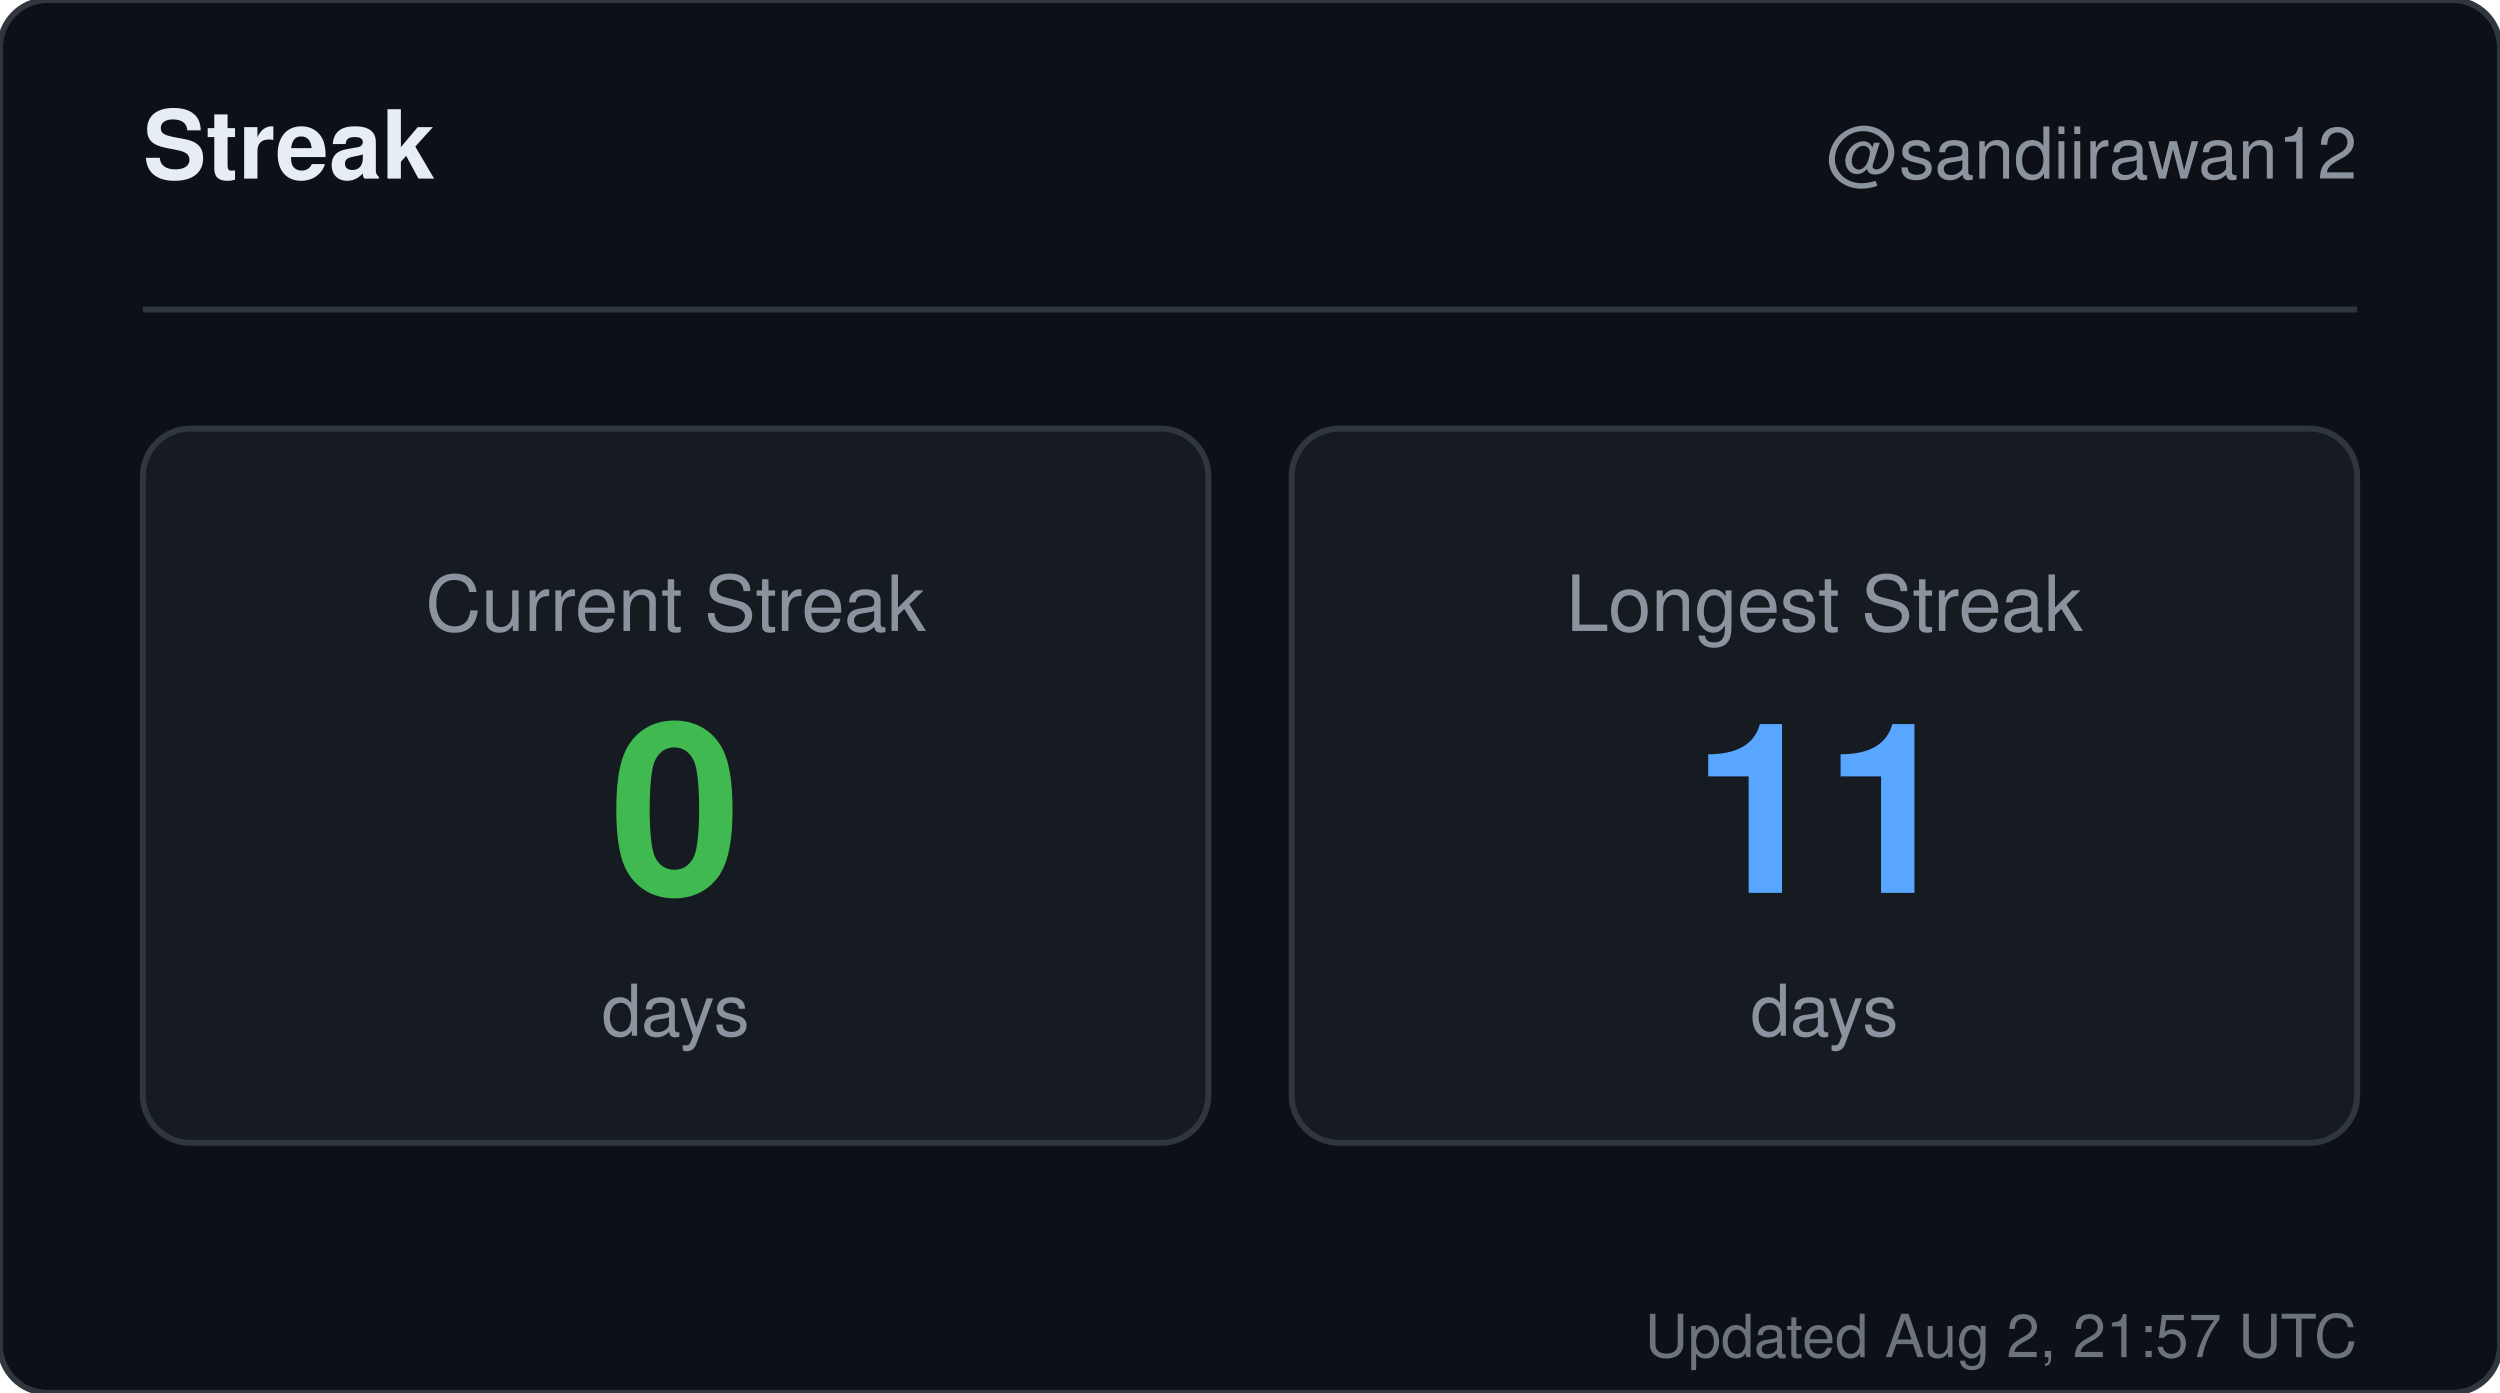
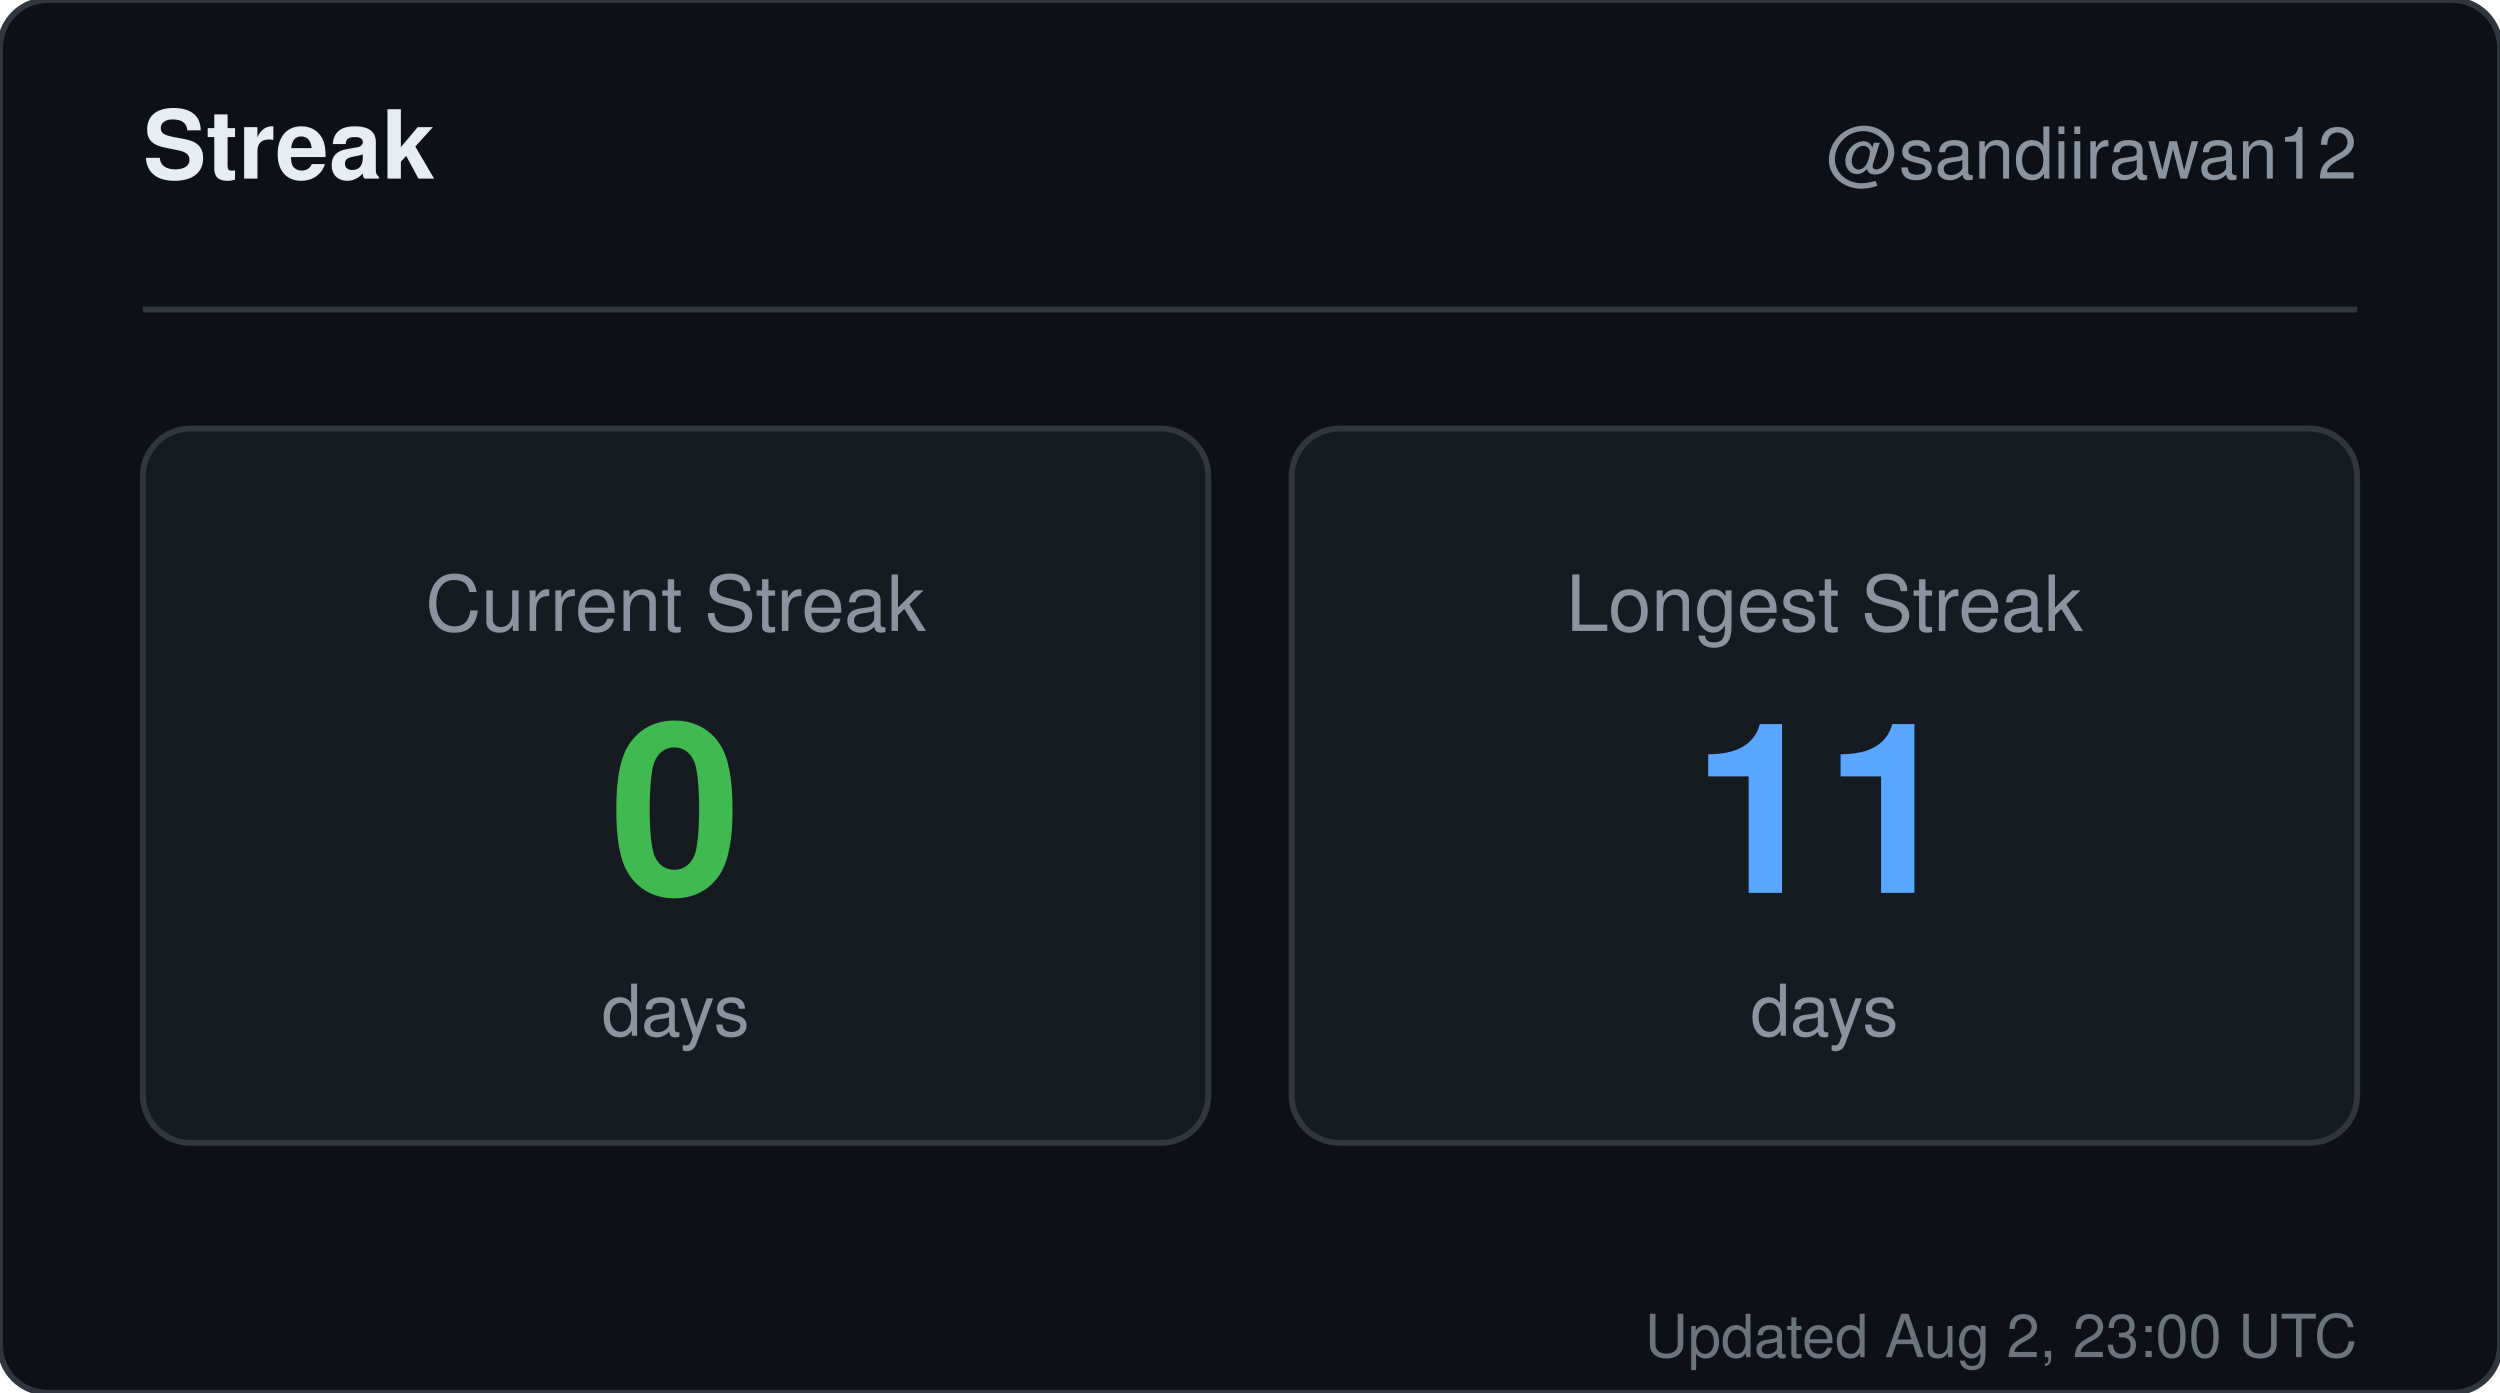
<svg xmlns="http://www.w3.org/2000/svg" width="420" height="234" viewBox="0 0 420 234" role="img" aria-label="Streak for sandiirawan12">
  <rect width="420" height="234" rx="8" fill="#0d1117" stroke="#30363d" />
  <g font-family="-apple-system, BlinkMacSystemFont, Segoe UI, Helvetica, Arial, sans-serif">
    <text x="24" y="30" fill="#e6edf3" font-size="16" font-weight="700">Streak</text>
    <text x="396" y="30" fill="#8b949e" font-size="12" text-anchor="end">@sandiirawan12</text>
    <line x1="24" y1="52" x2="396" y2="52" stroke="#30363d" />
    <rect x="24" y="72" width="179" height="120" rx="8" fill="#161b22" stroke="#30363d" />
    <text x="113.5" y="106" fill="#8b949e" font-size="13" text-anchor="middle">Current Streak</text>
    <text x="113.5" y="150" fill="#3fb950" font-size="40" font-weight="700" text-anchor="middle">0</text>
    <text x="113.5" y="174" fill="#8b949e" font-size="12" text-anchor="middle">days</text>
    <rect x="217" y="72" width="179" height="120" rx="8" fill="#161b22" stroke="#30363d" />
    <text x="306.5" y="106" fill="#8b949e" font-size="13" text-anchor="middle">Longest Streak</text>
    <text x="306.5" y="150" fill="#58a6ff" font-size="40" font-weight="700" text-anchor="middle">11</text>
    <text x="306.5" y="174" fill="#8b949e" font-size="12" text-anchor="middle">days</text>
-     <text x="396" y="228" fill="#8b949e" font-size="10" text-anchor="end" opacity="0.75">Updated Aug 2, 21:57 UTC</text>
+     <text x="396" y="228" fill="#8b949e" font-size="10" text-anchor="end" opacity="0.75">Updated Aug 2, 23:00 UTC</text>
  </g>
</svg>
